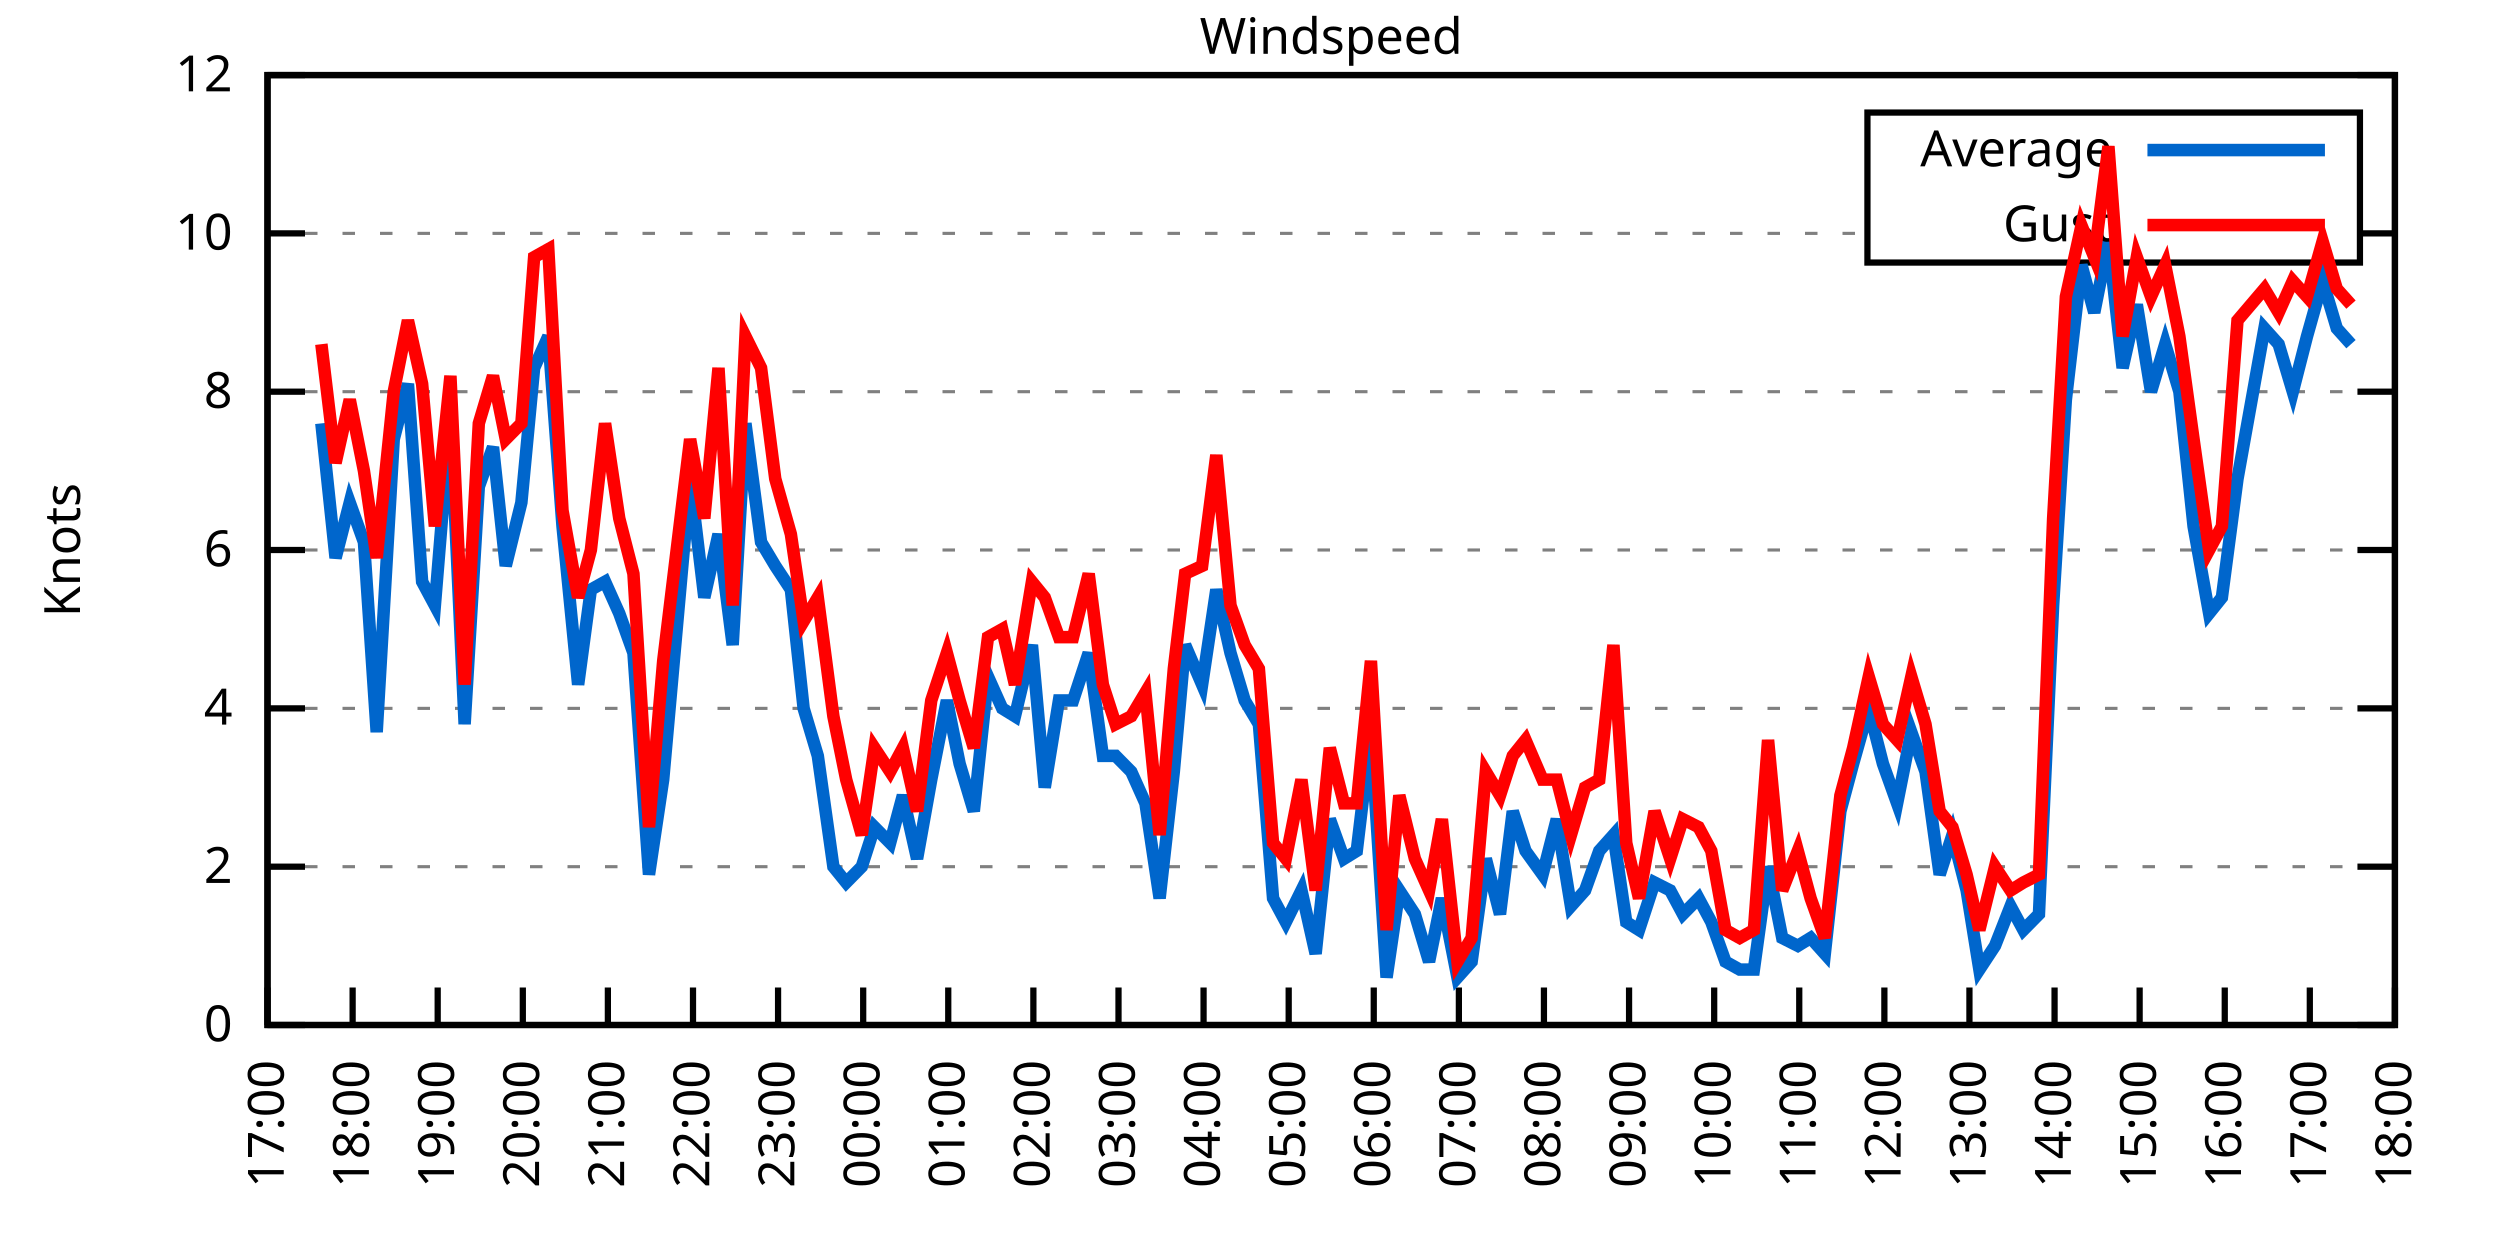
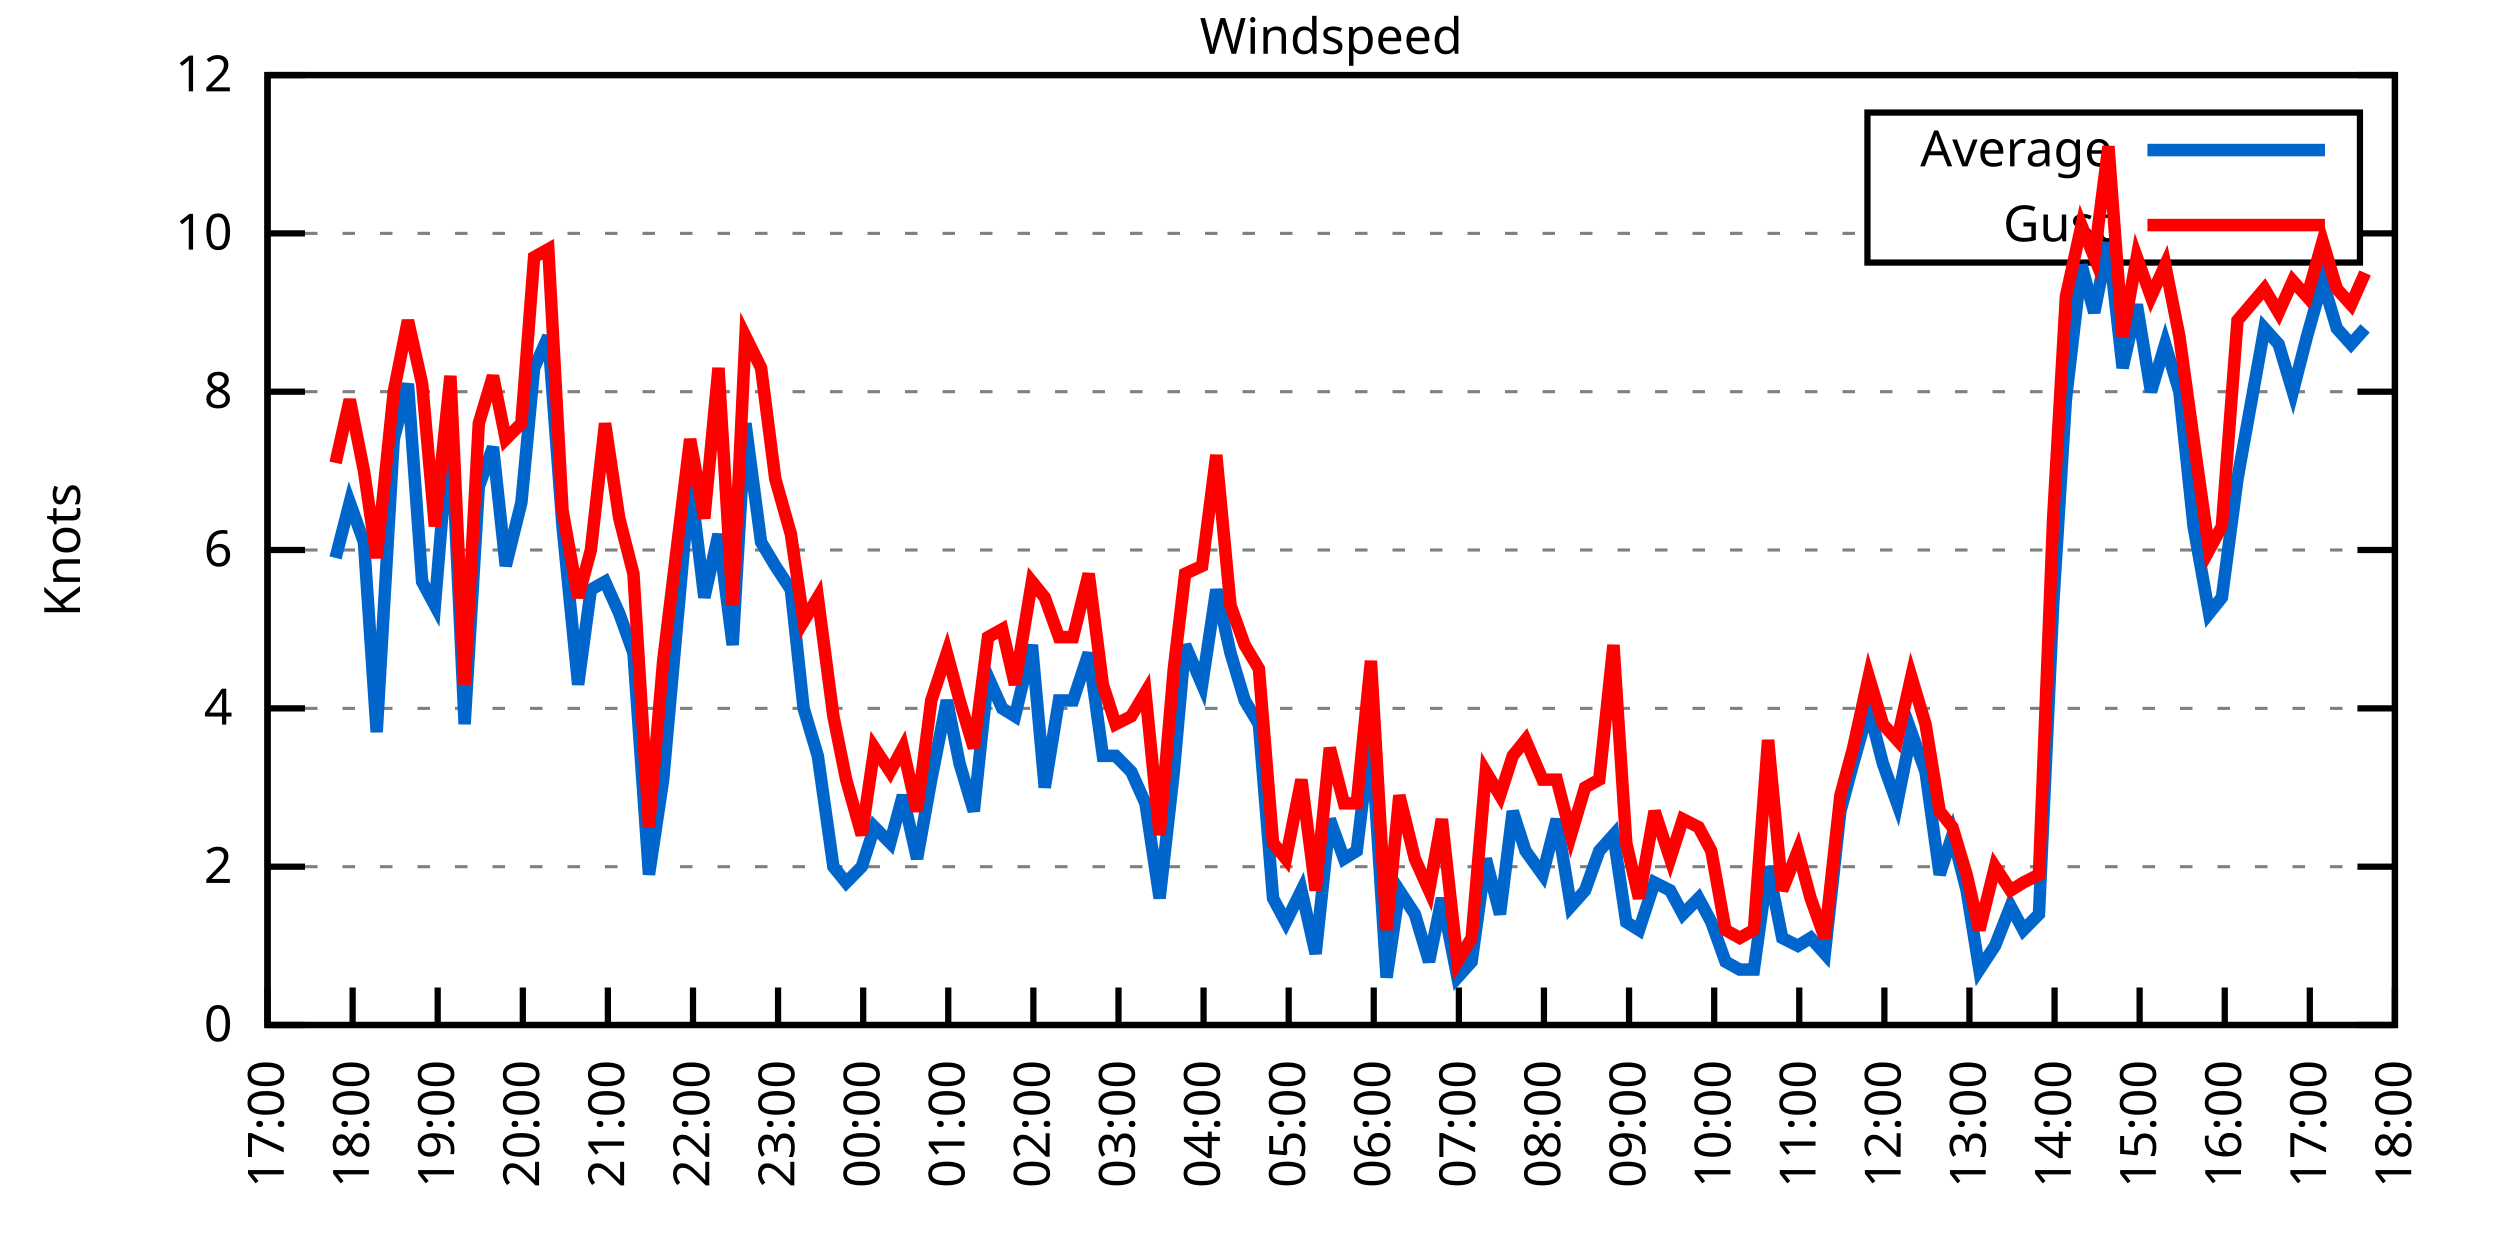
<svg xmlns="http://www.w3.org/2000/svg" xmlns:xlink="http://www.w3.org/1999/xlink" width="400" height="200" viewBox="0 0 400 200">
  <g id="gnuplot_canvas">
    <rect x="0" y="0" width="400" height="200" fill="none" />
    <defs>
      <circle id="gpDot" r="0.5" stroke-width="0.5" stroke="currentColor" />
      <path id="gpPt0" stroke-width="0.333" stroke="currentColor" d="M-1,0 h2 M0,-1 v2" />
      <path id="gpPt1" stroke-width="0.333" stroke="currentColor" d="M-1,-1 L1,1 M1,-1 L-1,1" />
      <path id="gpPt2" stroke-width="0.333" stroke="currentColor" d="M-1,0 L1,0 M0,-1 L0,1 M-1,-1 L1,1 M-1,1 L1,-1" />
      <rect id="gpPt3" stroke-width="0.333" stroke="currentColor" x="-1" y="-1" width="2" height="2" />
      <rect id="gpPt4" stroke-width="0.333" stroke="currentColor" fill="currentColor" x="-1" y="-1" width="2" height="2" />
      <circle id="gpPt5" stroke-width="0.333" stroke="currentColor" cx="0" cy="0" r="1" />
      <use xlink:href="#gpPt5" id="gpPt6" fill="currentColor" stroke="none" />
      <path id="gpPt7" stroke-width="0.333" stroke="currentColor" d="M0,-1.33 L-1.33,0.67 L1.33,0.67 z" />
      <use xlink:href="#gpPt7" id="gpPt8" fill="currentColor" stroke="none" />
      <use xlink:href="#gpPt7" id="gpPt9" stroke="currentColor" transform="rotate(180)" />
      <use xlink:href="#gpPt9" id="gpPt10" fill="currentColor" stroke="none" />
      <use xlink:href="#gpPt3" id="gpPt11" stroke="currentColor" transform="rotate(45)" />
      <use xlink:href="#gpPt11" id="gpPt12" fill="currentColor" stroke="none" />
      <path id="gpPt13" stroke-width="0.333" stroke="currentColor" d="M0,1.330 L1.265,0.411 L0.782,-1.067 L-0.782,-1.076 L-1.265,0.411 z" />
      <use xlink:href="#gpPt13" id="gpPt14" fill="currentColor" stroke="none" />
      <filter id="textbox" filterUnits="objectBoundingBox" x="0" y="0" height="1" width="1">
        <feFlood flood-color="white" flood-opacity="1" result="bgnd" />
        <feComposite in="SourceGraphic" in2="bgnd" operator="atop" />
      </filter>
      <filter id="greybox" filterUnits="objectBoundingBox" x="0" y="0" height="1" width="1">
        <feFlood flood-color="lightgrey" flood-opacity="1" result="grey" />
        <feComposite in="SourceGraphic" in2="grey" operator="atop" />
      </filter>
    </defs>
    <g fill="none" color="white" stroke="currentColor" stroke-width="1.00" stroke-linecap="butt" stroke-linejoin="miter">
</g>
    <g fill="none" color="black" stroke="currentColor" stroke-width="1.00" stroke-linecap="butt" stroke-linejoin="miter">
      <g stroke="none" shape-rendering="crispEdges">
        <polygon fill="rgb(255, 255, 255)" points="42.80,164.00 383.18,164.00 383.18,12.02 42.80,12.02 " />
      </g>
    </g>
    <g fill="none" color="black" stroke="currentColor" stroke-width="1.00" stroke-linecap="butt" stroke-linejoin="miter">
</g>
    <g fill="none" color="black" stroke="black" stroke-width="0.50" stroke-linecap="butt" stroke-linejoin="miter">
</g>
    <g fill="none" color="gray" stroke="currentColor" stroke-width="0.50" stroke-linecap="butt" stroke-linejoin="miter">
      <path stroke="gray" stroke-dasharray="2,4" class="gridline" d="M42.80,164.00 L383.19,164.00  " />
    </g>
    <g fill="none" color="gray" stroke="gray" stroke-width="1.00" stroke-linecap="butt" stroke-linejoin="miter">
</g>
    <g fill="none" color="black" stroke="currentColor" stroke-width="1.00" stroke-linecap="butt" stroke-linejoin="miter">
      <path stroke="black" d="M42.80,164.00 L48.80,164.00 M383.19,164.00 L377.19,164.00  " />
      <g transform="translate(37.20,166.60)" stroke="none" fill="black" font-family="Sans" font-size="8.00" text-anchor="end">
        <text>
          <tspan font-family="Sans"> 0</tspan>
        </text>
      </g>
    </g>
    <g fill="none" color="black" stroke="currentColor" stroke-width="1.00" stroke-linecap="butt" stroke-linejoin="miter">
</g>
    <g fill="none" color="black" stroke="black" stroke-width="0.50" stroke-linecap="butt" stroke-linejoin="miter">
</g>
    <g fill="none" color="gray" stroke="currentColor" stroke-width="0.50" stroke-linecap="butt" stroke-linejoin="miter">
      <path stroke="gray" stroke-dasharray="2,4" class="gridline" d="M42.80,138.67 L383.19,138.67  " />
    </g>
    <g fill="none" color="gray" stroke="gray" stroke-width="1.00" stroke-linecap="butt" stroke-linejoin="miter">
</g>
    <g fill="none" color="black" stroke="currentColor" stroke-width="1.00" stroke-linecap="butt" stroke-linejoin="miter">
      <path stroke="black" d="M42.80,138.67 L48.80,138.67 M383.19,138.67 L377.19,138.67  " />
      <g transform="translate(37.20,141.27)" stroke="none" fill="black" font-family="Sans" font-size="8.00" text-anchor="end">
        <text>
          <tspan font-family="Sans"> 2</tspan>
        </text>
      </g>
    </g>
    <g fill="none" color="black" stroke="currentColor" stroke-width="1.00" stroke-linecap="butt" stroke-linejoin="miter">
</g>
    <g fill="none" color="black" stroke="black" stroke-width="0.50" stroke-linecap="butt" stroke-linejoin="miter">
</g>
    <g fill="none" color="gray" stroke="currentColor" stroke-width="0.50" stroke-linecap="butt" stroke-linejoin="miter">
      <path stroke="gray" stroke-dasharray="2,4" class="gridline" d="M42.80,113.34 L383.19,113.34  " />
    </g>
    <g fill="none" color="gray" stroke="gray" stroke-width="1.00" stroke-linecap="butt" stroke-linejoin="miter">
</g>
    <g fill="none" color="black" stroke="currentColor" stroke-width="1.00" stroke-linecap="butt" stroke-linejoin="miter">
      <path stroke="black" d="M42.80,113.34 L48.80,113.34 M383.19,113.34 L377.19,113.34  " />
      <g transform="translate(37.20,115.94)" stroke="none" fill="black" font-family="Sans" font-size="8.00" text-anchor="end">
        <text>
          <tspan font-family="Sans"> 4</tspan>
        </text>
      </g>
    </g>
    <g fill="none" color="black" stroke="currentColor" stroke-width="1.00" stroke-linecap="butt" stroke-linejoin="miter">
</g>
    <g fill="none" color="black" stroke="black" stroke-width="0.50" stroke-linecap="butt" stroke-linejoin="miter">
</g>
    <g fill="none" color="gray" stroke="currentColor" stroke-width="0.50" stroke-linecap="butt" stroke-linejoin="miter">
      <path stroke="gray" stroke-dasharray="2,4" class="gridline" d="M42.80,88.00 L383.19,88.00  " />
    </g>
    <g fill="none" color="gray" stroke="gray" stroke-width="1.00" stroke-linecap="butt" stroke-linejoin="miter">
</g>
    <g fill="none" color="black" stroke="currentColor" stroke-width="1.00" stroke-linecap="butt" stroke-linejoin="miter">
      <path stroke="black" d="M42.80,88.00 L48.80,88.00 M383.19,88.00 L377.19,88.00  " />
      <g transform="translate(37.20,90.60)" stroke="none" fill="black" font-family="Sans" font-size="8.00" text-anchor="end">
        <text>
          <tspan font-family="Sans"> 6</tspan>
        </text>
      </g>
    </g>
    <g fill="none" color="black" stroke="currentColor" stroke-width="1.00" stroke-linecap="butt" stroke-linejoin="miter">
</g>
    <g fill="none" color="black" stroke="black" stroke-width="0.50" stroke-linecap="butt" stroke-linejoin="miter">
</g>
    <g fill="none" color="gray" stroke="currentColor" stroke-width="0.50" stroke-linecap="butt" stroke-linejoin="miter">
      <path stroke="gray" stroke-dasharray="2,4" class="gridline" d="M42.80,62.67 L383.19,62.67  " />
    </g>
    <g fill="none" color="gray" stroke="gray" stroke-width="1.00" stroke-linecap="butt" stroke-linejoin="miter">
</g>
    <g fill="none" color="black" stroke="currentColor" stroke-width="1.00" stroke-linecap="butt" stroke-linejoin="miter">
      <path stroke="black" d="M42.80,62.67 L48.80,62.67 M383.19,62.67 L377.19,62.67  " />
      <g transform="translate(37.20,65.27)" stroke="none" fill="black" font-family="Sans" font-size="8.00" text-anchor="end">
        <text>
          <tspan font-family="Sans"> 8</tspan>
        </text>
      </g>
    </g>
    <g fill="none" color="black" stroke="currentColor" stroke-width="1.00" stroke-linecap="butt" stroke-linejoin="miter">
</g>
    <g fill="none" color="black" stroke="black" stroke-width="0.50" stroke-linecap="butt" stroke-linejoin="miter">
</g>
    <g fill="none" color="gray" stroke="currentColor" stroke-width="0.50" stroke-linecap="butt" stroke-linejoin="miter">
      <path stroke="gray" stroke-dasharray="2,4" class="gridline" d="M42.80,37.34 L298.79,37.34 M377.59,37.34 L383.19,37.34  " />
    </g>
    <g fill="none" color="gray" stroke="gray" stroke-width="1.00" stroke-linecap="butt" stroke-linejoin="miter">
</g>
    <g fill="none" color="black" stroke="currentColor" stroke-width="1.00" stroke-linecap="butt" stroke-linejoin="miter">
      <path stroke="black" d="M42.80,37.34 L48.80,37.34 M383.19,37.34 L377.19,37.34  " />
      <g transform="translate(37.20,39.94)" stroke="none" fill="black" font-family="Sans" font-size="8.00" text-anchor="end">
        <text>
          <tspan font-family="Sans"> 10</tspan>
        </text>
      </g>
    </g>
    <g fill="none" color="black" stroke="currentColor" stroke-width="1.00" stroke-linecap="butt" stroke-linejoin="miter">
</g>
    <g fill="none" color="black" stroke="black" stroke-width="0.50" stroke-linecap="butt" stroke-linejoin="miter">
</g>
    <g fill="none" color="gray" stroke="currentColor" stroke-width="0.50" stroke-linecap="butt" stroke-linejoin="miter">
      <path stroke="gray" stroke-dasharray="2,4" class="gridline" d="M42.80,12.01 L383.19,12.01  " />
    </g>
    <g fill="none" color="gray" stroke="gray" stroke-width="1.00" stroke-linecap="butt" stroke-linejoin="miter">
</g>
    <g fill="none" color="black" stroke="currentColor" stroke-width="1.00" stroke-linecap="butt" stroke-linejoin="miter">
      <path stroke="black" d="M42.80,12.01 L48.80,12.01 M383.19,12.01 L377.19,12.01  " />
      <g transform="translate(37.20,14.61)" stroke="none" fill="black" font-family="Sans" font-size="8.00" text-anchor="end">
        <text>
          <tspan font-family="Sans"> 12</tspan>
        </text>
      </g>
    </g>
    <g fill="none" color="black" stroke="currentColor" stroke-width="1.00" stroke-linecap="butt" stroke-linejoin="miter">
      <path stroke="black" d="M42.80,164.00 L42.80,158.00  " />
      <g transform="translate(45.40,169.60) rotate(270.00)" stroke="none" fill="black" font-family="Sans" font-size="8.00" text-anchor="end">
        <text>
          <tspan font-family="Sans">17:00</tspan>
        </text>
      </g>
    </g>
    <g fill="none" color="black" stroke="currentColor" stroke-width="1.00" stroke-linecap="butt" stroke-linejoin="miter">
      <path stroke="black" d="M56.42,164.00 L56.42,158.00  " />
      <g transform="translate(59.02,169.60) rotate(270.00)" stroke="none" fill="black" font-family="Sans" font-size="8.00" text-anchor="end">
        <text>
          <tspan font-family="Sans">18:00</tspan>
        </text>
      </g>
    </g>
    <g fill="none" color="black" stroke="currentColor" stroke-width="1.00" stroke-linecap="butt" stroke-linejoin="miter">
      <path stroke="black" d="M70.03,164.00 L70.03,158.00  " />
      <g transform="translate(72.63,169.60) rotate(270.00)" stroke="none" fill="black" font-family="Sans" font-size="8.00" text-anchor="end">
        <text>
          <tspan font-family="Sans">19:00</tspan>
        </text>
      </g>
    </g>
    <g fill="none" color="black" stroke="currentColor" stroke-width="1.00" stroke-linecap="butt" stroke-linejoin="miter">
      <path stroke="black" d="M83.65,164.00 L83.65,158.00  " />
      <g transform="translate(86.25,169.60) rotate(270.00)" stroke="none" fill="black" font-family="Sans" font-size="8.00" text-anchor="end">
        <text>
          <tspan font-family="Sans">20:00</tspan>
        </text>
      </g>
    </g>
    <g fill="none" color="black" stroke="currentColor" stroke-width="1.00" stroke-linecap="butt" stroke-linejoin="miter">
      <path stroke="black" d="M97.26,164.00 L97.26,158.00  " />
      <g transform="translate(99.86,169.60) rotate(270.00)" stroke="none" fill="black" font-family="Sans" font-size="8.00" text-anchor="end">
        <text>
          <tspan font-family="Sans">21:00</tspan>
        </text>
      </g>
    </g>
    <g fill="none" color="black" stroke="currentColor" stroke-width="1.00" stroke-linecap="butt" stroke-linejoin="miter">
      <path stroke="black" d="M110.88,164.00 L110.88,158.00  " />
      <g transform="translate(113.48,169.60) rotate(270.00)" stroke="none" fill="black" font-family="Sans" font-size="8.00" text-anchor="end">
        <text>
          <tspan font-family="Sans">22:00</tspan>
        </text>
      </g>
    </g>
    <g fill="none" color="black" stroke="currentColor" stroke-width="1.00" stroke-linecap="butt" stroke-linejoin="miter">
      <path stroke="black" d="M124.49,164.00 L124.49,158.00  " />
      <g transform="translate(127.09,169.60) rotate(270.00)" stroke="none" fill="black" font-family="Sans" font-size="8.00" text-anchor="end">
        <text>
          <tspan font-family="Sans">23:00</tspan>
        </text>
      </g>
    </g>
    <g fill="none" color="black" stroke="currentColor" stroke-width="1.00" stroke-linecap="butt" stroke-linejoin="miter">
      <path stroke="black" d="M138.11,164.00 L138.11,158.00  " />
      <g transform="translate(140.71,169.60) rotate(270.00)" stroke="none" fill="black" font-family="Sans" font-size="8.00" text-anchor="end">
        <text>
          <tspan font-family="Sans">00:00</tspan>
        </text>
      </g>
    </g>
    <g fill="none" color="black" stroke="currentColor" stroke-width="1.00" stroke-linecap="butt" stroke-linejoin="miter">
      <path stroke="black" d="M151.72,164.00 L151.72,158.00  " />
      <g transform="translate(154.32,169.60) rotate(270.00)" stroke="none" fill="black" font-family="Sans" font-size="8.00" text-anchor="end">
        <text>
          <tspan font-family="Sans">01:00</tspan>
        </text>
      </g>
    </g>
    <g fill="none" color="black" stroke="currentColor" stroke-width="1.00" stroke-linecap="butt" stroke-linejoin="miter">
      <path stroke="black" d="M165.34,164.00 L165.34,158.00  " />
      <g transform="translate(167.94,169.60) rotate(270.00)" stroke="none" fill="black" font-family="Sans" font-size="8.00" text-anchor="end">
        <text>
          <tspan font-family="Sans">02:00</tspan>
        </text>
      </g>
    </g>
    <g fill="none" color="black" stroke="currentColor" stroke-width="1.00" stroke-linecap="butt" stroke-linejoin="miter">
      <path stroke="black" d="M178.96,164.00 L178.96,158.00  " />
      <g transform="translate(181.56,169.60) rotate(270.00)" stroke="none" fill="black" font-family="Sans" font-size="8.00" text-anchor="end">
        <text>
          <tspan font-family="Sans">03:00</tspan>
        </text>
      </g>
    </g>
    <g fill="none" color="black" stroke="currentColor" stroke-width="1.00" stroke-linecap="butt" stroke-linejoin="miter">
      <path stroke="black" d="M192.57,164.00 L192.57,158.00  " />
      <g transform="translate(195.17,169.60) rotate(270.00)" stroke="none" fill="black" font-family="Sans" font-size="8.00" text-anchor="end">
        <text>
          <tspan font-family="Sans">04:00</tspan>
        </text>
      </g>
    </g>
    <g fill="none" color="black" stroke="currentColor" stroke-width="1.00" stroke-linecap="butt" stroke-linejoin="miter">
      <path stroke="black" d="M206.19,164.00 L206.19,158.00  " />
      <g transform="translate(208.79,169.60) rotate(270.00)" stroke="none" fill="black" font-family="Sans" font-size="8.00" text-anchor="end">
        <text>
          <tspan font-family="Sans">05:00</tspan>
        </text>
      </g>
    </g>
    <g fill="none" color="black" stroke="currentColor" stroke-width="1.00" stroke-linecap="butt" stroke-linejoin="miter">
      <path stroke="black" d="M219.80,164.00 L219.80,158.00  " />
      <g transform="translate(222.40,169.60) rotate(270.00)" stroke="none" fill="black" font-family="Sans" font-size="8.00" text-anchor="end">
        <text>
          <tspan font-family="Sans">06:00</tspan>
        </text>
      </g>
    </g>
    <g fill="none" color="black" stroke="currentColor" stroke-width="1.00" stroke-linecap="butt" stroke-linejoin="miter">
      <path stroke="black" d="M233.42,164.00 L233.42,158.00  " />
      <g transform="translate(236.02,169.60) rotate(270.00)" stroke="none" fill="black" font-family="Sans" font-size="8.00" text-anchor="end">
        <text>
          <tspan font-family="Sans">07:00</tspan>
        </text>
      </g>
    </g>
    <g fill="none" color="black" stroke="currentColor" stroke-width="1.00" stroke-linecap="butt" stroke-linejoin="miter">
      <path stroke="black" d="M247.03,164.00 L247.03,158.00  " />
      <g transform="translate(249.63,169.60) rotate(270.00)" stroke="none" fill="black" font-family="Sans" font-size="8.00" text-anchor="end">
        <text>
          <tspan font-family="Sans">08:00</tspan>
        </text>
      </g>
    </g>
    <g fill="none" color="black" stroke="currentColor" stroke-width="1.00" stroke-linecap="butt" stroke-linejoin="miter">
      <path stroke="black" d="M260.65,164.00 L260.65,158.00  " />
      <g transform="translate(263.25,169.60) rotate(270.00)" stroke="none" fill="black" font-family="Sans" font-size="8.00" text-anchor="end">
        <text>
          <tspan font-family="Sans">09:00</tspan>
        </text>
      </g>
    </g>
    <g fill="none" color="black" stroke="currentColor" stroke-width="1.00" stroke-linecap="butt" stroke-linejoin="miter">
      <path stroke="black" d="M274.27,164.00 L274.27,158.00  " />
      <g transform="translate(276.87,169.60) rotate(270.00)" stroke="none" fill="black" font-family="Sans" font-size="8.00" text-anchor="end">
        <text>
          <tspan font-family="Sans">10:00</tspan>
        </text>
      </g>
    </g>
    <g fill="none" color="black" stroke="currentColor" stroke-width="1.00" stroke-linecap="butt" stroke-linejoin="miter">
      <path stroke="black" d="M287.88,164.00 L287.88,158.00  " />
      <g transform="translate(290.48,169.60) rotate(270.00)" stroke="none" fill="black" font-family="Sans" font-size="8.00" text-anchor="end">
        <text>
          <tspan font-family="Sans">11:00</tspan>
        </text>
      </g>
    </g>
    <g fill="none" color="black" stroke="currentColor" stroke-width="1.00" stroke-linecap="butt" stroke-linejoin="miter">
      <path stroke="black" d="M301.50,164.00 L301.50,158.00  " />
      <g transform="translate(304.10,169.60) rotate(270.00)" stroke="none" fill="black" font-family="Sans" font-size="8.00" text-anchor="end">
        <text>
          <tspan font-family="Sans">12:00</tspan>
        </text>
      </g>
    </g>
    <g fill="none" color="black" stroke="currentColor" stroke-width="1.00" stroke-linecap="butt" stroke-linejoin="miter">
      <path stroke="black" d="M315.11,164.00 L315.11,158.00  " />
      <g transform="translate(317.71,169.60) rotate(270.00)" stroke="none" fill="black" font-family="Sans" font-size="8.00" text-anchor="end">
        <text>
          <tspan font-family="Sans">13:00</tspan>
        </text>
      </g>
    </g>
    <g fill="none" color="black" stroke="currentColor" stroke-width="1.00" stroke-linecap="butt" stroke-linejoin="miter">
      <path stroke="black" d="M328.73,164.00 L328.73,158.00  " />
      <g transform="translate(331.33,169.60) rotate(270.00)" stroke="none" fill="black" font-family="Sans" font-size="8.00" text-anchor="end">
        <text>
          <tspan font-family="Sans">14:00</tspan>
        </text>
      </g>
    </g>
    <g fill="none" color="black" stroke="currentColor" stroke-width="1.00" stroke-linecap="butt" stroke-linejoin="miter">
      <path stroke="black" d="M342.34,164.00 L342.34,158.00  " />
      <g transform="translate(344.94,169.60) rotate(270.00)" stroke="none" fill="black" font-family="Sans" font-size="8.00" text-anchor="end">
        <text>
          <tspan font-family="Sans">15:00</tspan>
        </text>
      </g>
    </g>
    <g fill="none" color="black" stroke="currentColor" stroke-width="1.00" stroke-linecap="butt" stroke-linejoin="miter">
      <path stroke="black" d="M355.96,164.00 L355.96,158.00  " />
      <g transform="translate(358.56,169.60) rotate(270.00)" stroke="none" fill="black" font-family="Sans" font-size="8.00" text-anchor="end">
        <text>
          <tspan font-family="Sans">16:00</tspan>
        </text>
      </g>
    </g>
    <g fill="none" color="black" stroke="currentColor" stroke-width="1.00" stroke-linecap="butt" stroke-linejoin="miter">
      <path stroke="black" d="M369.57,164.00 L369.57,158.00  " />
      <g transform="translate(372.17,169.60) rotate(270.00)" stroke="none" fill="black" font-family="Sans" font-size="8.00" text-anchor="end">
        <text>
          <tspan font-family="Sans">17:00</tspan>
        </text>
      </g>
    </g>
    <g fill="none" color="black" stroke="currentColor" stroke-width="1.00" stroke-linecap="butt" stroke-linejoin="miter">
      <path stroke="black" d="M383.19,164.00 L383.19,158.00  " />
      <g transform="translate(385.79,169.60) rotate(270.00)" stroke="none" fill="black" font-family="Sans" font-size="8.00" text-anchor="end">
        <text>
          <tspan font-family="Sans">18:00</tspan>
        </text>
      </g>
    </g>
    <g fill="none" color="black" stroke="currentColor" stroke-width="1.00" stroke-linecap="butt" stroke-linejoin="miter">
</g>
    <g fill="none" color="black" stroke="currentColor" stroke-width="1.00" stroke-linecap="butt" stroke-linejoin="miter">
      <path stroke="black" d="M42.80,12.01 L42.80,164.00 L383.19,164.00 L383.19,12.01 L42.80,12.01 Z  " />
    </g>
    <g fill="none" color="black" stroke="currentColor" stroke-width="1.00" stroke-linecap="butt" stroke-linejoin="miter">
</g>
    <g fill="none" color="black" stroke="currentColor" stroke-width="1.00" stroke-linecap="butt" stroke-linejoin="miter">
      <path stroke="black" d="M298.79,42.01 L298.79,18.01 L377.59,18.01 L377.59,42.01 L298.79,42.01 Z  " />
    </g>
    <g id="Windspeed_plot_1">
      <g fill="none" color="white" stroke="black" stroke-width="2.00" stroke-linecap="butt" stroke-linejoin="miter">
</g>
      <g fill="none" color="black" stroke="currentColor" stroke-width="2.00" stroke-linecap="butt" stroke-linejoin="miter">
        <g transform="translate(337.99,26.61)" stroke="none" fill="black" font-family="Sans" font-size="8.00" text-anchor="end">
          <text>
            <tspan font-family="Sans">Average</tspan>
          </text>
        </g>
      </g>
      <g fill="none" color="black" stroke="currentColor" stroke-width="2.00" stroke-linecap="butt" stroke-linejoin="miter">
-         <path stroke="rgb(  0, 102, 204)" d="M343.59,24.01 L371.99,24.01 M51.42,67.74 L53.69,89.27 L55.96,80.41 L58.23,86.74 L60.27,117.14 L63.00,70.27   L65.27,61.41 L67.54,93.07 L69.58,96.87 L72.07,66.47 L74.34,115.87 L76.61,77.87 L78.88,71.54 L80.92,90.54   L83.42,80.41 L85.46,58.87 L87.73,53.81 L90.00,84.21 L92.50,109.54 L94.54,94.34 L96.81,93.07 L99.08,98.14   L101.35,104.47 L103.84,139.93 L106.11,124.74 L110.42,76.61 L112.69,95.60 L114.96,85.47 L117.23,103.20 L119.27,67.74   L121.77,86.74 L124.04,90.54 L126.54,94.34 L128.58,113.34 L130.85,120.94 L133.34,138.67 L135.39,141.20 L137.88,138.67   L139.92,132.34 L142.42,134.87 L144.46,127.27 L146.73,137.40 L149.00,124.74 L151.50,112.07 L153.54,122.20 L155.81,129.80   L158.08,108.27 L160.35,113.34 L162.39,114.60 L165.11,103.20 L167.16,126.00 L169.43,112.07 L171.69,112.07 L174.19,104.47   L176.46,120.94 L178.50,120.94 L181.00,123.47 L183.27,128.54 L185.54,143.73 L187.81,123.47 L189.62,103.20 L192.34,109.54   L194.61,94.34 L196.88,104.47 L199.15,112.07 L201.42,115.87 L203.69,143.73 L205.73,147.53 L208.23,142.47 L210.50,152.60   L212.77,131.07 L215.04,137.40 L217.08,136.14 L219.35,117.14 L221.85,156.40 L223.89,142.47 L226.38,146.27 L228.65,153.87   L230.70,143.73 L233.19,156.40 L235.46,153.87 L237.73,137.40 L240.00,146.27 L242.04,129.80 L244.08,136.14 L246.81,139.93   L249.08,131.07 L251.35,145.00 L253.61,142.47 L255.88,136.14 L258.15,133.60 L260.20,147.53 L262.24,148.80 L264.73,141.20   L267.23,142.47 L269.27,146.27 L271.77,143.73 L273.81,147.53 L276.08,153.87 L278.35,155.13 L280.62,155.13 L282.89,138.67   L285.16,150.07 L287.65,151.33 L289.70,150.07 L291.97,152.60 L294.46,129.80 L296.50,122.20 L299.00,113.34 L301.27,122.20   L303.54,128.54 L305.81,117.14 L308.08,123.47 L310.35,139.93 L312.39,133.60 L314.66,142.47 L316.70,155.13 L319.20,151.33   L321.69,145.00 L323.74,148.80 L326.23,146.27 L328.50,96.87 L330.54,63.94 L333.04,42.41 L335.08,50.01 L337.35,38.61   L339.62,58.87 L341.89,48.74 L344.16,62.67 L346.43,55.07 L348.70,62.67 L350.97,84.21 L353.46,98.14 L355.50,95.60   L358.00,76.61 L362.31,52.54 L364.58,55.07 L366.85,62.67 L369.12,53.81 L371.62,44.94 L373.89,52.54 L376.16,55.07    " />
+         <path stroke="rgb(  0, 102, 204)" d="M343.59,24.01 L371.99,24.01 M53.69,89.27 L55.96,80.41 L58.23,86.74 L60.27,117.14 L63.00,70.27 L65.27,61.41   L67.54,93.07 L69.58,96.87 L72.07,66.47 L74.34,115.87 L76.61,77.87 L78.88,71.54 L80.92,90.54 L83.42,80.41   L85.46,58.87 L87.73,53.81 L90.00,84.21 L92.50,109.54 L94.54,94.34 L96.81,93.07 L99.08,98.14 L101.35,104.47   L103.84,139.93 L106.11,124.74 L110.42,76.61 L112.69,95.60 L114.96,85.47 L117.23,103.20 L119.27,67.74 L121.77,86.74   L124.04,90.54 L126.54,94.34 L128.58,113.34 L130.85,120.94 L133.34,138.67 L135.39,141.20 L137.88,138.67 L139.92,132.34   L142.42,134.87 L144.46,127.27 L146.73,137.40 L149.00,124.74 L151.50,112.07 L153.54,122.20 L155.81,129.80 L158.08,108.27   L160.35,113.34 L162.39,114.60 L165.11,103.20 L167.16,126.00 L169.43,112.07 L171.69,112.07 L174.19,104.47 L176.46,120.94   L178.50,120.94 L181.00,123.47 L183.27,128.54 L185.54,143.73 L187.81,123.47 L189.62,103.20 L192.34,109.54 L194.61,94.34   L196.88,104.47 L199.15,112.07 L201.42,115.87 L203.69,143.73 L205.73,147.53 L208.23,142.47 L210.50,152.60 L212.77,131.07   L215.04,137.40 L217.08,136.14 L219.35,117.14 L221.85,156.40 L223.89,142.47 L226.38,146.27 L228.65,153.87 L230.70,143.73   L233.19,156.40 L235.46,153.87 L237.73,137.40 L240.00,146.27 L242.04,129.80 L244.08,136.14 L246.81,139.93 L249.08,131.07   L251.35,145.00 L253.61,142.47 L255.88,136.14 L258.15,133.60 L260.20,147.53 L262.24,148.80 L264.73,141.20 L267.23,142.47   L269.27,146.27 L271.77,143.73 L273.81,147.53 L276.08,153.87 L278.35,155.13 L280.62,155.13 L282.89,138.67 L285.16,150.07   L287.65,151.33 L289.70,150.07 L291.97,152.60 L294.46,129.80 L296.50,122.20 L299.00,113.34 L301.27,122.20 L303.54,128.54   L305.81,117.14 L308.08,123.47 L310.35,139.93 L312.39,133.60 L314.66,142.47 L316.70,155.13 L319.20,151.33 L321.69,145.00   L323.74,148.80 L326.23,146.27 L328.50,96.87 L330.54,63.94 L333.04,42.41 L335.08,50.01 L337.35,38.61 L339.62,58.87   L341.89,48.74 L344.16,62.67 L346.43,55.07 L348.70,62.67 L350.97,84.21 L353.46,98.14 L355.50,95.60 L358.00,76.61   L362.31,52.54 L364.58,55.07 L366.85,62.67 L369.12,53.81 L371.62,44.94 L373.89,52.54 L376.16,55.07 L378.42,52.54    " />
      </g>
    </g>
    <g id="Windspeed_plot_2">
      <g fill="none" color="black" stroke="currentColor" stroke-width="2.00" stroke-linecap="butt" stroke-linejoin="miter">
        <g transform="translate(337.99,38.61)" stroke="none" fill="black" font-family="Sans" font-size="8.00" text-anchor="end">
          <text>
            <tspan font-family="Sans">Gust</tspan>
          </text>
        </g>
      </g>
      <g fill="none" color="black" stroke="currentColor" stroke-width="2.00" stroke-linecap="butt" stroke-linejoin="miter">
-         <path stroke="rgb(255,   0,   0)" d="M343.59,36.01 L371.99,36.01 M51.42,55.07 L53.69,74.07 L55.96,63.94 L58.23,75.34 L60.27,89.27 L63.00,62.67   L65.27,51.27 L67.54,61.41 L69.58,84.21 L72.07,60.14 L74.34,109.54 L76.61,67.74 L78.88,60.14 L80.92,70.27   L83.42,67.74 L85.46,41.14 L87.73,39.87 L90.00,81.67 L92.50,95.60 L94.54,88.00 L96.81,67.74 L99.08,82.94   L101.35,91.80 L103.84,132.34 L106.11,105.74 L110.42,70.27 L112.69,82.94 L114.96,58.87 L117.23,96.87 L119.27,53.81   L121.77,58.87 L124.04,76.61 L126.54,85.47 L128.58,99.40 L130.85,95.60 L133.34,114.60 L135.39,124.74 L137.88,133.60   L139.92,119.67 L142.42,123.47 L144.46,119.67 L146.73,129.80 L149.00,112.07 L151.50,104.47 L153.54,112.07 L155.81,119.67   L158.08,101.94 L160.35,100.67 L162.39,109.54 L165.11,93.07 L167.16,95.60 L169.43,101.94 L171.69,101.94 L174.19,91.80   L176.46,109.54 L178.50,115.87 L181.00,114.60 L183.27,110.80 L185.54,133.60 L187.81,107.00 L189.62,91.80 L192.34,90.54   L194.61,72.81 L196.88,96.87 L199.15,103.20 L201.42,107.00 L203.69,134.87 L205.73,137.40 L208.23,124.74 L210.50,142.47   L212.77,119.67 L215.04,128.54 L217.08,128.54 L219.35,105.74 L221.85,148.80 L223.89,127.27 L226.38,137.40 L228.65,142.47   L230.70,131.07 L233.19,153.87 L235.46,150.07 L237.73,123.47 L240.00,127.27 L242.04,120.94 L244.08,118.40 L246.81,124.74   L249.08,124.74 L251.35,133.60 L253.61,126.00 L255.88,124.74 L258.15,103.20 L260.20,134.87 L262.24,143.73 L264.73,129.80   L267.23,137.40 L269.27,131.07 L271.77,132.34 L273.81,136.14 L276.08,148.80 L278.35,150.07 L280.62,148.80 L282.89,118.40   L285.16,142.47 L287.65,136.14 L289.70,143.73 L291.97,150.07 L294.46,127.27 L296.50,119.67 L299.00,108.27 L301.27,115.87   L303.54,118.40 L305.81,108.27 L308.08,115.87 L310.35,129.80 L312.39,132.34 L314.66,139.93 L316.70,148.80 L319.20,138.67   L321.69,142.47 L323.74,141.20 L326.23,139.93 L328.50,82.94 L330.54,47.47 L333.04,36.08 L335.08,41.14 L337.35,23.41   L339.62,53.81 L341.89,41.14 L344.16,47.47 L346.43,42.41 L348.70,53.81 L350.97,70.27 L353.46,88.00 L355.50,84.21   L358.00,51.27 L362.31,46.21 L364.58,50.01 L366.85,44.94 L369.12,47.47 L371.62,38.61 L373.89,46.21 L376.16,48.74    " />
+         <path stroke="rgb(255,   0,   0)" d="M343.59,36.01 L371.99,36.01 M53.69,74.07 L55.96,63.94 L58.23,75.34 L60.27,89.27 L63.00,62.67 L65.27,51.27   L67.54,61.41 L69.58,84.21 L72.07,60.14 L74.34,109.54 L76.61,67.74 L78.88,60.14 L80.92,70.27 L83.42,67.74   L85.46,41.14 L87.73,39.87 L90.00,81.67 L92.50,95.60 L94.54,88.00 L96.81,67.74 L99.08,82.94 L101.35,91.80   L103.84,132.34 L106.11,105.74 L110.42,70.27 L112.69,82.94 L114.96,58.87 L117.23,96.87 L119.27,53.81 L121.77,58.87   L124.04,76.61 L126.54,85.47 L128.58,99.40 L130.85,95.60 L133.34,114.60 L135.39,124.74 L137.88,133.60 L139.92,119.67   L142.42,123.47 L144.46,119.67 L146.73,129.80 L149.00,112.07 L151.50,104.47 L153.54,112.07 L155.81,119.67 L158.08,101.94   L160.35,100.67 L162.39,109.54 L165.11,93.07 L167.16,95.60 L169.43,101.94 L171.69,101.94 L174.19,91.80 L176.46,109.54   L178.50,115.87 L181.00,114.60 L183.27,110.80 L185.54,133.60 L187.81,107.00 L189.62,91.80 L192.34,90.54 L194.61,72.81   L196.88,96.87 L199.15,103.20 L201.42,107.00 L203.69,134.87 L205.73,137.40 L208.23,124.74 L210.50,142.47 L212.77,119.67   L215.04,128.54 L217.08,128.54 L219.35,105.74 L221.85,148.80 L223.89,127.27 L226.38,137.40 L228.65,142.47 L230.70,131.07   L233.19,153.87 L235.46,150.07 L237.73,123.47 L240.00,127.27 L242.04,120.94 L244.08,118.40 L246.81,124.74 L249.08,124.74   L251.35,133.60 L253.61,126.00 L255.88,124.74 L258.15,103.20 L260.20,134.87 L262.24,143.73 L264.73,129.80 L267.23,137.40   L269.27,131.07 L271.77,132.34 L273.81,136.14 L276.08,148.80 L278.35,150.07 L280.62,148.80 L282.89,118.40 L285.16,142.47   L287.65,136.14 L289.70,143.73 L291.97,150.07 L294.46,127.27 L296.50,119.67 L299.00,108.27 L301.27,115.87 L303.54,118.40   L305.81,108.27 L308.08,115.87 L310.35,129.80 L312.39,132.34 L314.66,139.93 L316.70,148.80 L319.20,138.67 L321.69,142.47   L323.74,141.20 L326.23,139.93 L328.50,82.94 L330.54,47.47 L333.04,36.08 L335.08,41.14 L337.35,23.41 L339.62,53.81   L341.89,41.14 L344.16,47.47 L346.43,42.41 L348.70,53.81 L350.97,70.27 L353.46,88.00 L355.50,84.21 L358.00,51.27   L362.31,46.21 L364.58,50.01 L366.85,44.94 L369.12,47.47 L371.62,38.61 L373.89,46.21 L376.16,48.74 L378.42,43.67    " />
      </g>
    </g>
    <g fill="none" color="black" stroke="currentColor" stroke-width="2.00" stroke-linecap="butt" stroke-linejoin="miter">
</g>
    <g fill="none" color="black" stroke="black" stroke-width="1.00" stroke-linecap="butt" stroke-linejoin="miter">
</g>
    <g fill="none" color="black" stroke="currentColor" stroke-width="1.00" stroke-linecap="butt" stroke-linejoin="miter">
      <path stroke="black" d="M42.80,12.01 L42.80,164.00 L383.19,164.00 L383.19,12.01 L42.80,12.01 Z  " />
      <g transform="translate(12.80,88.01) rotate(270.00)" stroke="none" fill="black" font-family="Sans" font-size="8.00" text-anchor="middle">
        <text>
          <tspan font-family="Sans">Knots</tspan>
        </text>
      </g>
    </g>
    <g fill="none" color="black" stroke="currentColor" stroke-width="1.00" stroke-linecap="butt" stroke-linejoin="miter">
</g>
    <g fill="none" color="black" stroke="currentColor" stroke-width="1.00" stroke-linecap="butt" stroke-linejoin="miter">
      <g transform="translate(212.99,8.61)" stroke="none" fill="black" font-family="Sans" font-size="8.00" text-anchor="middle">
        <text>
          <tspan font-family="Sans">Windspeed</tspan>
        </text>
      </g>
    </g>
    <g fill="none" color="black" stroke="currentColor" stroke-width="1.00" stroke-linecap="butt" stroke-linejoin="miter">
</g>
  </g>
</svg>
